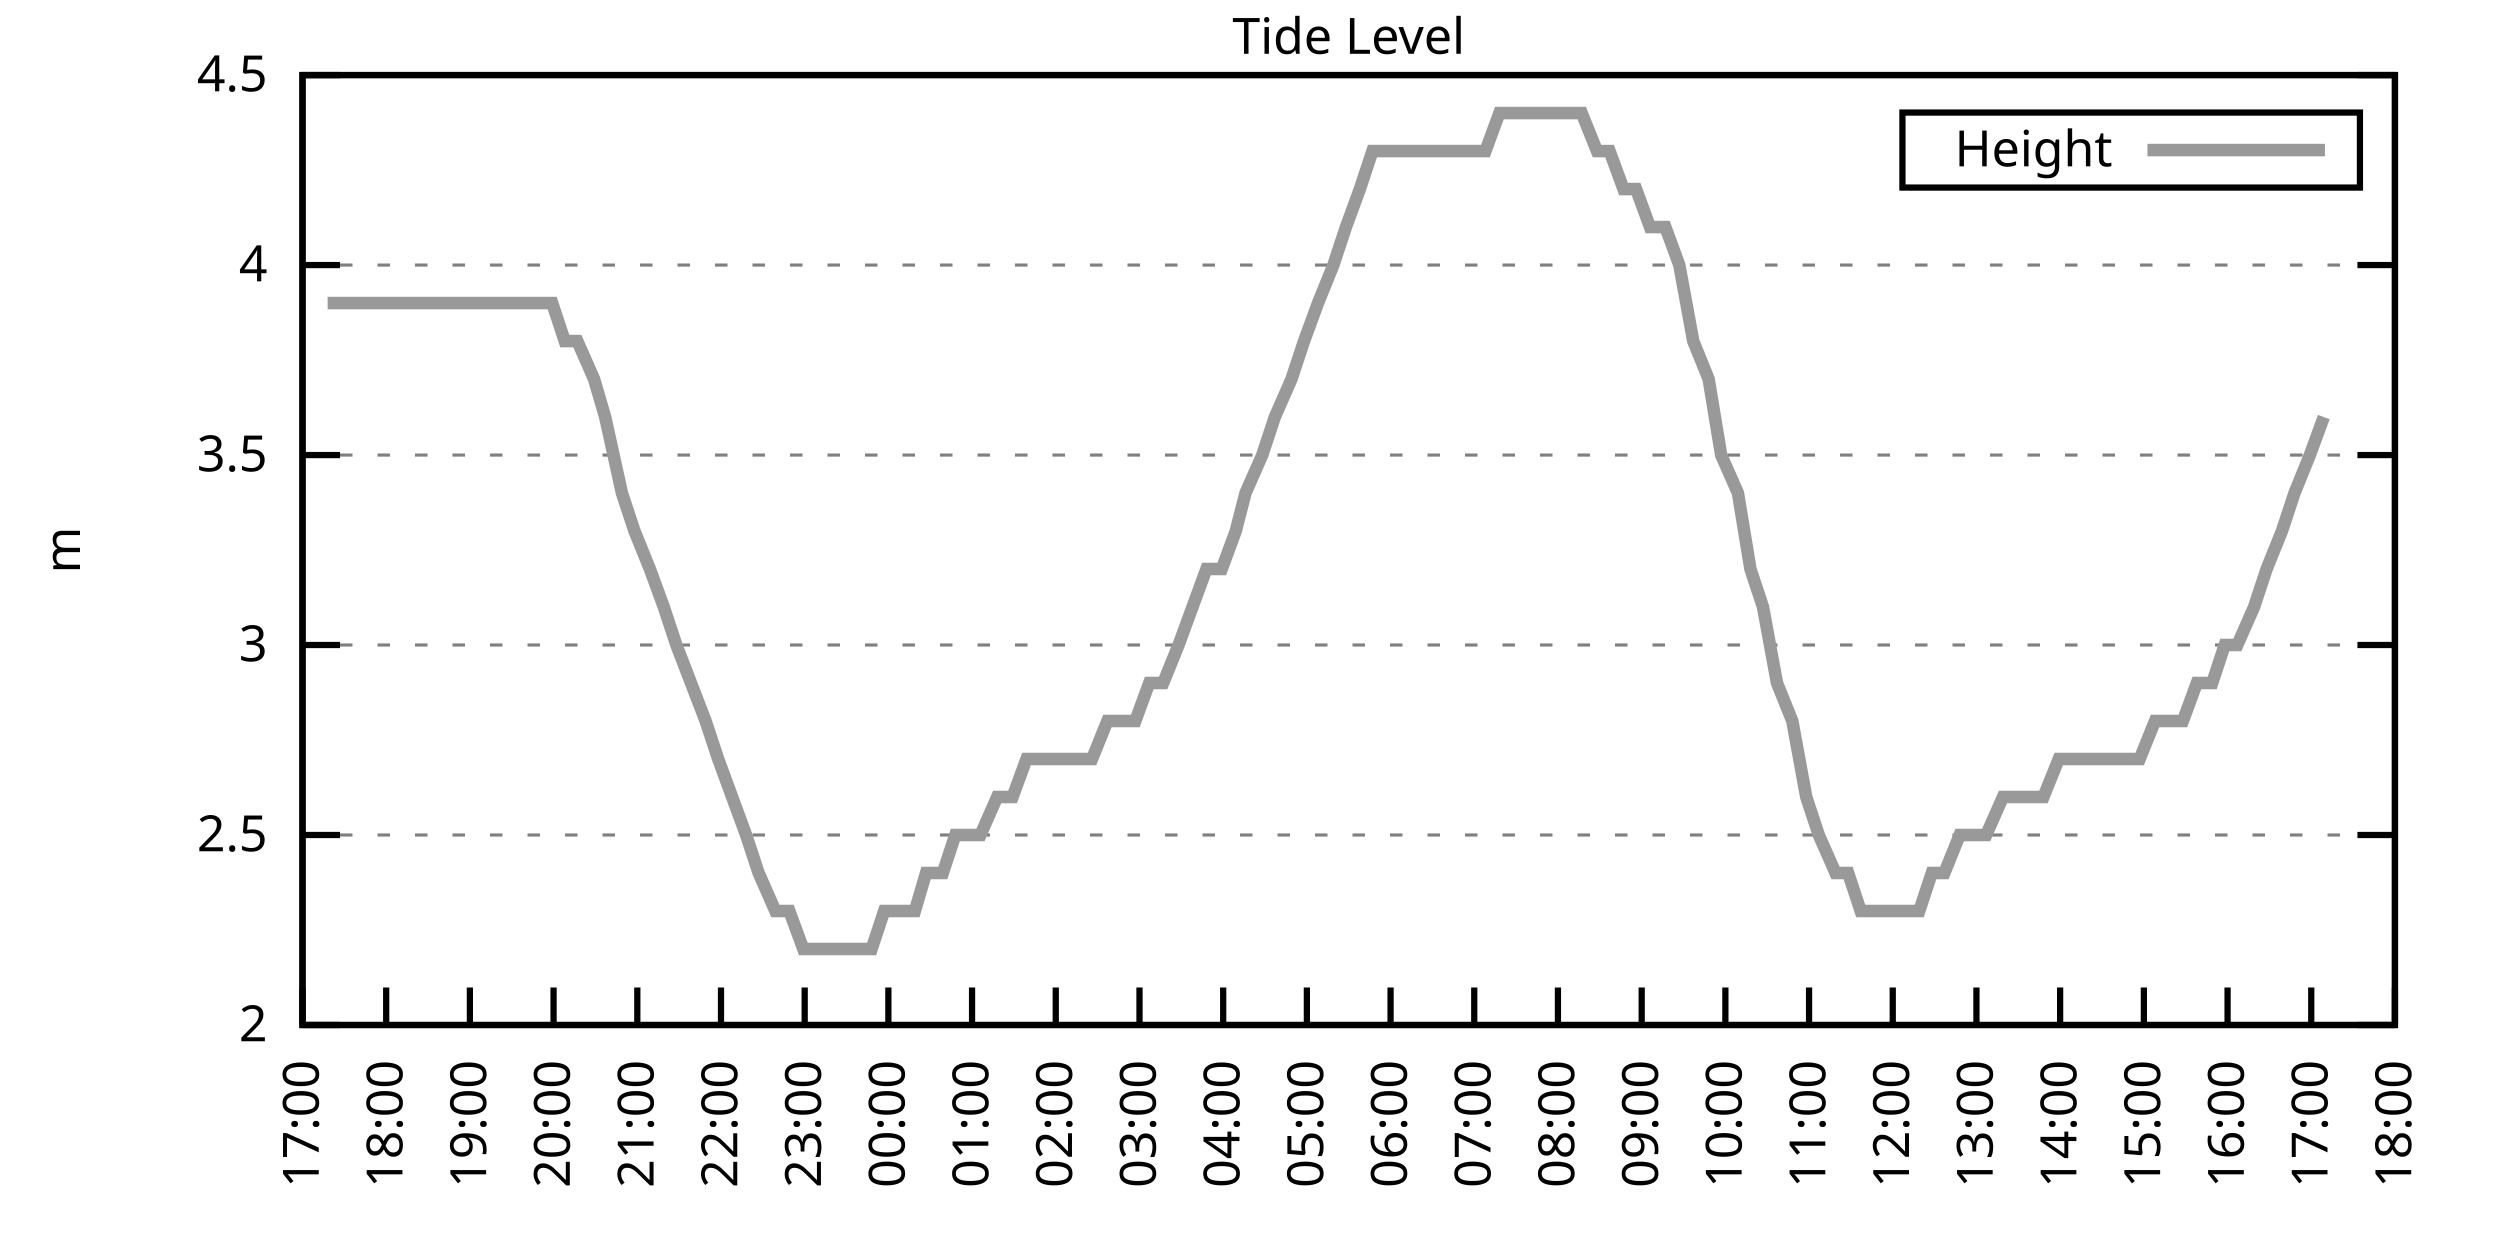
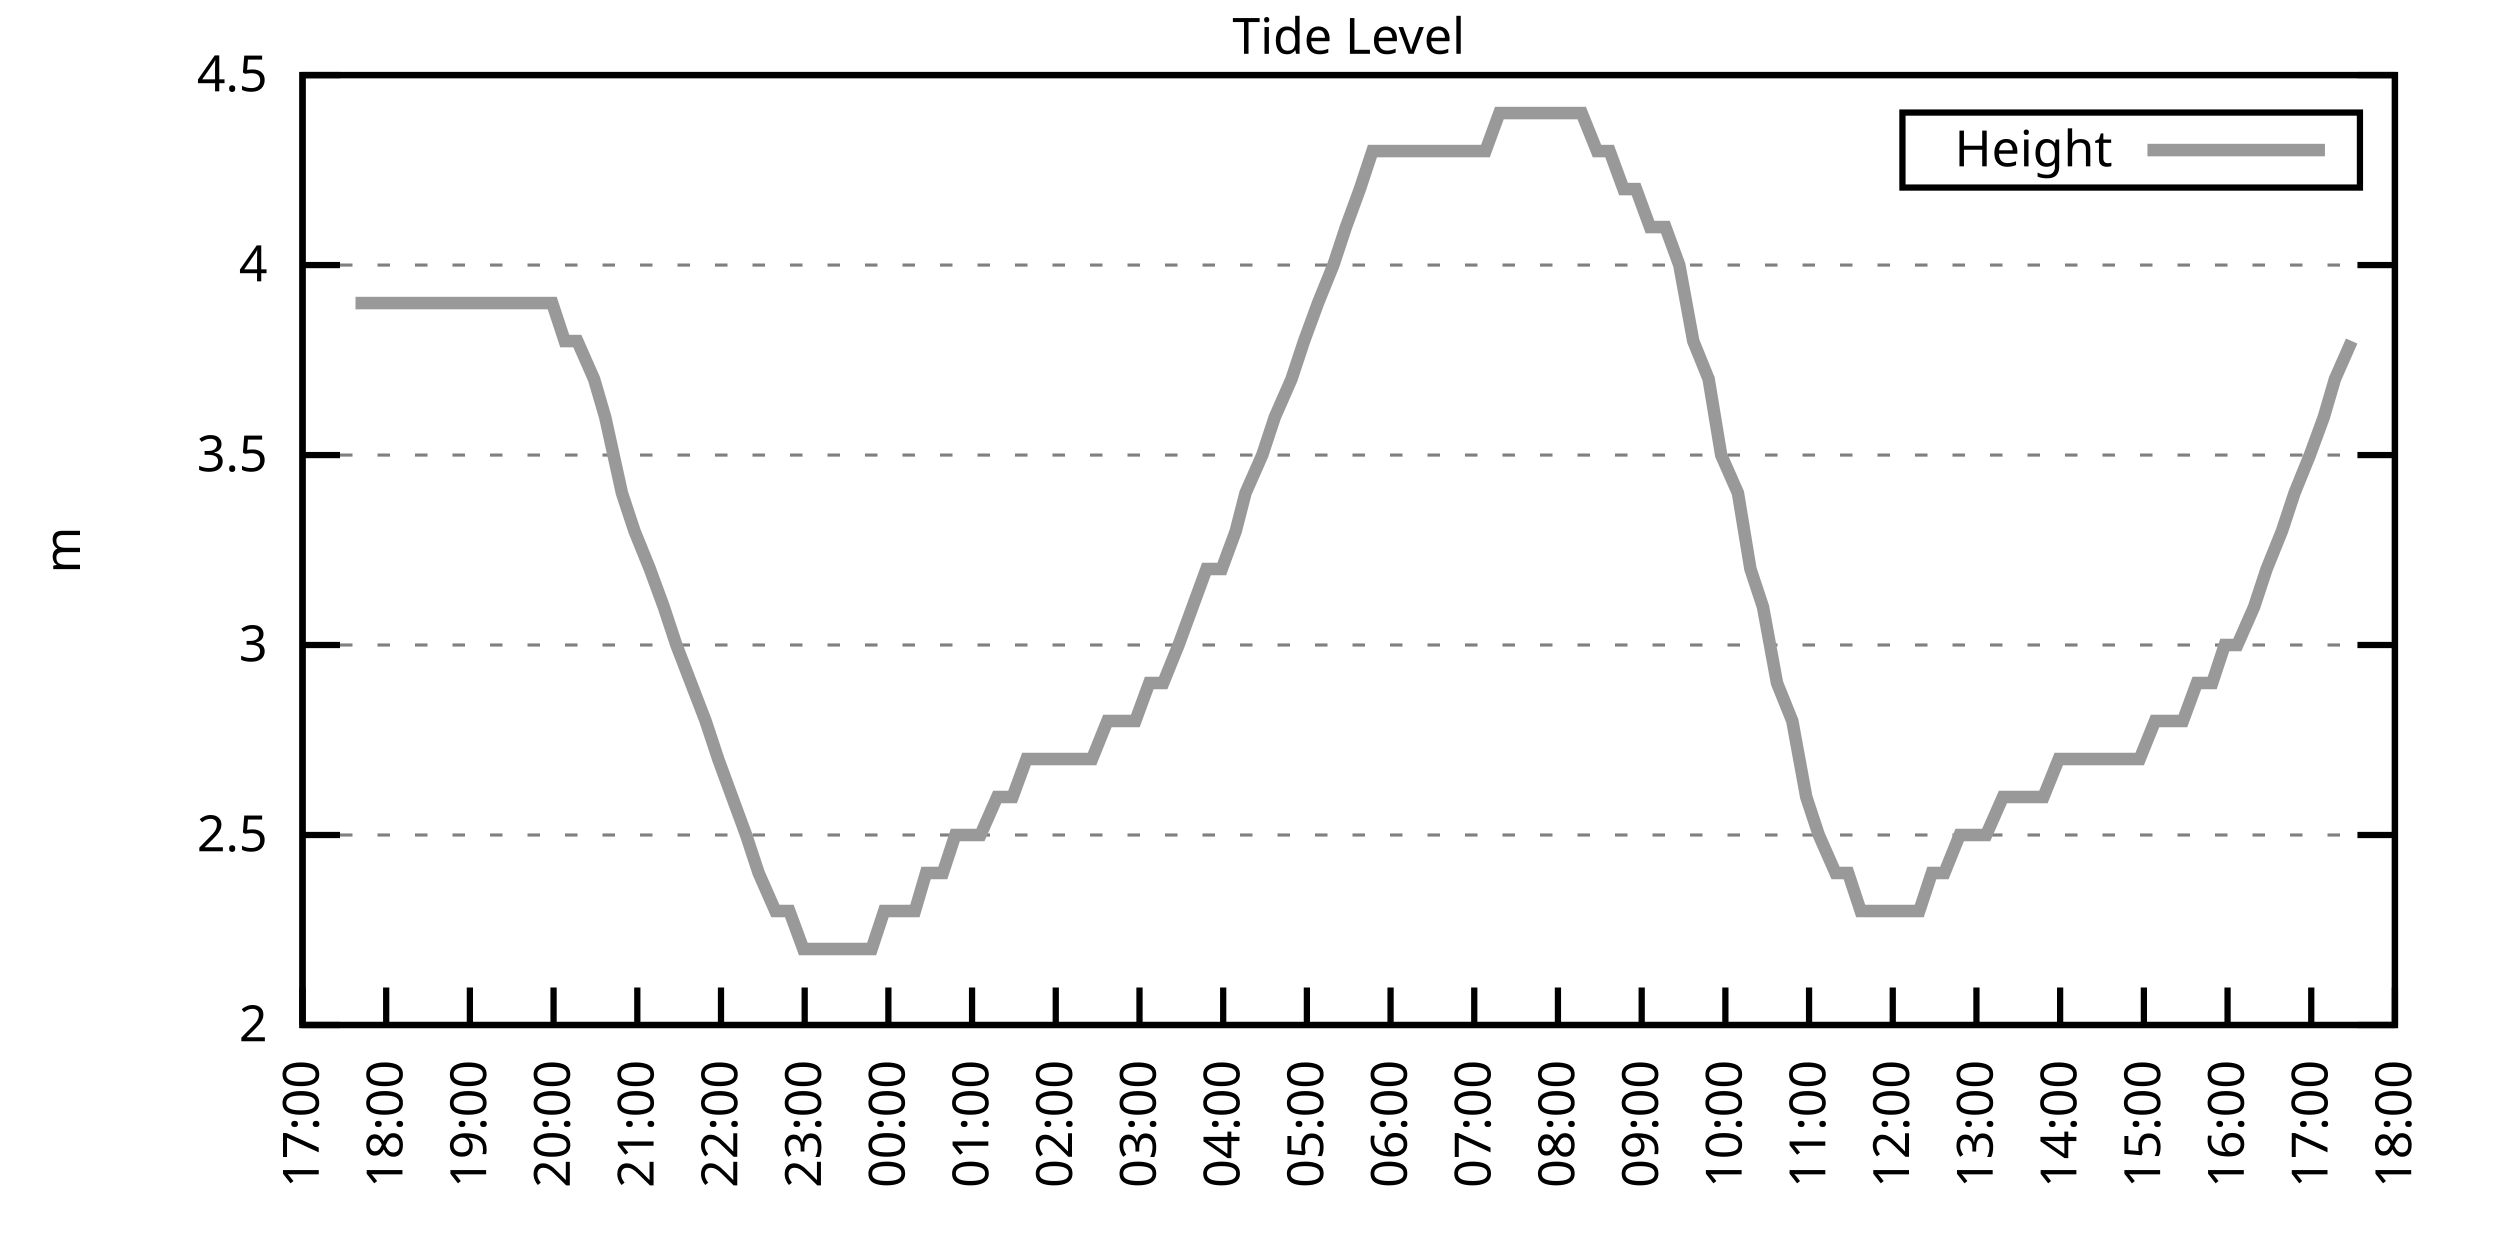
<svg xmlns="http://www.w3.org/2000/svg" xmlns:xlink="http://www.w3.org/1999/xlink" width="400" height="200" viewBox="0 0 400 200">
  <g id="gnuplot_canvas">
    <rect x="0" y="0" width="400" height="200" fill="none" />
    <defs>
      <circle id="gpDot" r="0.5" stroke-width="0.5" stroke="currentColor" />
      <path id="gpPt0" stroke-width="0.333" stroke="currentColor" d="M-1,0 h2 M0,-1 v2" />
      <path id="gpPt1" stroke-width="0.333" stroke="currentColor" d="M-1,-1 L1,1 M1,-1 L-1,1" />
      <path id="gpPt2" stroke-width="0.333" stroke="currentColor" d="M-1,0 L1,0 M0,-1 L0,1 M-1,-1 L1,1 M-1,1 L1,-1" />
      <rect id="gpPt3" stroke-width="0.333" stroke="currentColor" x="-1" y="-1" width="2" height="2" />
      <rect id="gpPt4" stroke-width="0.333" stroke="currentColor" fill="currentColor" x="-1" y="-1" width="2" height="2" />
      <circle id="gpPt5" stroke-width="0.333" stroke="currentColor" cx="0" cy="0" r="1" />
      <use xlink:href="#gpPt5" id="gpPt6" fill="currentColor" stroke="none" />
      <path id="gpPt7" stroke-width="0.333" stroke="currentColor" d="M0,-1.33 L-1.33,0.67 L1.33,0.67 z" />
      <use xlink:href="#gpPt7" id="gpPt8" fill="currentColor" stroke="none" />
      <use xlink:href="#gpPt7" id="gpPt9" stroke="currentColor" transform="rotate(180)" />
      <use xlink:href="#gpPt9" id="gpPt10" fill="currentColor" stroke="none" />
      <use xlink:href="#gpPt3" id="gpPt11" stroke="currentColor" transform="rotate(45)" />
      <use xlink:href="#gpPt11" id="gpPt12" fill="currentColor" stroke="none" />
      <path id="gpPt13" stroke-width="0.333" stroke="currentColor" d="M0,1.330 L1.265,0.411 L0.782,-1.067 L-0.782,-1.076 L-1.265,0.411 z" />
      <use xlink:href="#gpPt13" id="gpPt14" fill="currentColor" stroke="none" />
      <filter id="textbox" filterUnits="objectBoundingBox" x="0" y="0" height="1" width="1">
        <feFlood flood-color="white" flood-opacity="1" result="bgnd" />
        <feComposite in="SourceGraphic" in2="bgnd" operator="atop" />
      </filter>
      <filter id="greybox" filterUnits="objectBoundingBox" x="0" y="0" height="1" width="1">
        <feFlood flood-color="lightgrey" flood-opacity="1" result="grey" />
        <feComposite in="SourceGraphic" in2="grey" operator="atop" />
      </filter>
    </defs>
    <g fill="none" color="white" stroke="currentColor" stroke-width="1.00" stroke-linecap="butt" stroke-linejoin="miter">
</g>
    <g fill="none" color="black" stroke="currentColor" stroke-width="1.00" stroke-linecap="butt" stroke-linejoin="miter">
      <g stroke="none" shape-rendering="crispEdges">
        <polygon fill="rgb(255, 255, 255)" points="48.40,164.00 383.18,164.00 383.18,12.02 48.40,12.02 " />
      </g>
    </g>
    <g fill="none" color="black" stroke="currentColor" stroke-width="1.00" stroke-linecap="butt" stroke-linejoin="miter">
</g>
    <g fill="none" color="black" stroke="black" stroke-width="0.50" stroke-linecap="butt" stroke-linejoin="miter">
</g>
    <g fill="none" color="gray" stroke="currentColor" stroke-width="0.50" stroke-linecap="butt" stroke-linejoin="miter">
      <path stroke="gray" stroke-dasharray="2,4" class="gridline" d="M48.40,164.00 L383.19,164.00  " />
    </g>
    <g fill="none" color="gray" stroke="gray" stroke-width="1.00" stroke-linecap="butt" stroke-linejoin="miter">
</g>
    <g fill="none" color="black" stroke="currentColor" stroke-width="1.00" stroke-linecap="butt" stroke-linejoin="miter">
      <path stroke="black" d="M48.40,164.00 L54.40,164.00 M383.19,164.00 L377.19,164.00  " />
      <g transform="translate(42.80,166.60)" stroke="none" fill="black" font-family="Sans" font-size="8.00" text-anchor="end">
        <text>
          <tspan font-family="Sans"> 2</tspan>
        </text>
      </g>
    </g>
    <g fill="none" color="black" stroke="currentColor" stroke-width="1.00" stroke-linecap="butt" stroke-linejoin="miter">
</g>
    <g fill="none" color="black" stroke="black" stroke-width="0.50" stroke-linecap="butt" stroke-linejoin="miter">
</g>
    <g fill="none" color="gray" stroke="currentColor" stroke-width="0.50" stroke-linecap="butt" stroke-linejoin="miter">
      <path stroke="gray" stroke-dasharray="2,4" class="gridline" d="M48.40,133.60 L383.19,133.60  " />
    </g>
    <g fill="none" color="gray" stroke="gray" stroke-width="1.00" stroke-linecap="butt" stroke-linejoin="miter">
</g>
    <g fill="none" color="black" stroke="currentColor" stroke-width="1.00" stroke-linecap="butt" stroke-linejoin="miter">
      <path stroke="black" d="M48.40,133.60 L54.40,133.60 M383.19,133.60 L377.19,133.60  " />
      <g transform="translate(42.80,136.20)" stroke="none" fill="black" font-family="Sans" font-size="8.00" text-anchor="end">
        <text>
          <tspan font-family="Sans"> 2.5</tspan>
        </text>
      </g>
    </g>
    <g fill="none" color="black" stroke="currentColor" stroke-width="1.00" stroke-linecap="butt" stroke-linejoin="miter">
</g>
    <g fill="none" color="black" stroke="black" stroke-width="0.50" stroke-linecap="butt" stroke-linejoin="miter">
</g>
    <g fill="none" color="gray" stroke="currentColor" stroke-width="0.50" stroke-linecap="butt" stroke-linejoin="miter">
      <path stroke="gray" stroke-dasharray="2,4" class="gridline" d="M48.40,103.20 L383.19,103.20  " />
    </g>
    <g fill="none" color="gray" stroke="gray" stroke-width="1.00" stroke-linecap="butt" stroke-linejoin="miter">
</g>
    <g fill="none" color="black" stroke="currentColor" stroke-width="1.00" stroke-linecap="butt" stroke-linejoin="miter">
      <path stroke="black" d="M48.40,103.20 L54.40,103.20 M383.19,103.20 L377.19,103.20  " />
      <g transform="translate(42.80,105.80)" stroke="none" fill="black" font-family="Sans" font-size="8.00" text-anchor="end">
        <text>
          <tspan font-family="Sans"> 3</tspan>
        </text>
      </g>
    </g>
    <g fill="none" color="black" stroke="currentColor" stroke-width="1.00" stroke-linecap="butt" stroke-linejoin="miter">
</g>
    <g fill="none" color="black" stroke="black" stroke-width="0.50" stroke-linecap="butt" stroke-linejoin="miter">
</g>
    <g fill="none" color="gray" stroke="currentColor" stroke-width="0.50" stroke-linecap="butt" stroke-linejoin="miter">
      <path stroke="gray" stroke-dasharray="2,4" class="gridline" d="M48.40,72.81 L383.19,72.81  " />
    </g>
    <g fill="none" color="gray" stroke="gray" stroke-width="1.00" stroke-linecap="butt" stroke-linejoin="miter">
</g>
    <g fill="none" color="black" stroke="currentColor" stroke-width="1.00" stroke-linecap="butt" stroke-linejoin="miter">
      <path stroke="black" d="M48.40,72.81 L54.40,72.81 M383.19,72.81 L377.19,72.81  " />
      <g transform="translate(42.80,75.41)" stroke="none" fill="black" font-family="Sans" font-size="8.00" text-anchor="end">
        <text>
          <tspan font-family="Sans"> 3.5</tspan>
        </text>
      </g>
    </g>
    <g fill="none" color="black" stroke="currentColor" stroke-width="1.00" stroke-linecap="butt" stroke-linejoin="miter">
</g>
    <g fill="none" color="black" stroke="black" stroke-width="0.50" stroke-linecap="butt" stroke-linejoin="miter">
</g>
    <g fill="none" color="gray" stroke="currentColor" stroke-width="0.50" stroke-linecap="butt" stroke-linejoin="miter">
      <path stroke="gray" stroke-dasharray="2,4" class="gridline" d="M48.40,42.41 L383.19,42.41  " />
    </g>
    <g fill="none" color="gray" stroke="gray" stroke-width="1.00" stroke-linecap="butt" stroke-linejoin="miter">
</g>
    <g fill="none" color="black" stroke="currentColor" stroke-width="1.00" stroke-linecap="butt" stroke-linejoin="miter">
      <path stroke="black" d="M48.40,42.41 L54.40,42.41 M383.19,42.41 L377.19,42.41  " />
      <g transform="translate(42.80,45.01)" stroke="none" fill="black" font-family="Sans" font-size="8.00" text-anchor="end">
        <text>
          <tspan font-family="Sans"> 4</tspan>
        </text>
      </g>
    </g>
    <g fill="none" color="black" stroke="currentColor" stroke-width="1.00" stroke-linecap="butt" stroke-linejoin="miter">
</g>
    <g fill="none" color="black" stroke="black" stroke-width="0.50" stroke-linecap="butt" stroke-linejoin="miter">
</g>
    <g fill="none" color="gray" stroke="currentColor" stroke-width="0.50" stroke-linecap="butt" stroke-linejoin="miter">
      <path stroke="gray" stroke-dasharray="2,4" class="gridline" d="M48.40,12.01 L383.19,12.01  " />
    </g>
    <g fill="none" color="gray" stroke="gray" stroke-width="1.00" stroke-linecap="butt" stroke-linejoin="miter">
</g>
    <g fill="none" color="black" stroke="currentColor" stroke-width="1.00" stroke-linecap="butt" stroke-linejoin="miter">
      <path stroke="black" d="M48.40,12.01 L54.40,12.01 M383.19,12.01 L377.19,12.01  " />
      <g transform="translate(42.80,14.61)" stroke="none" fill="black" font-family="Sans" font-size="8.00" text-anchor="end">
        <text>
          <tspan font-family="Sans"> 4.5</tspan>
        </text>
      </g>
    </g>
    <g fill="none" color="black" stroke="currentColor" stroke-width="1.00" stroke-linecap="butt" stroke-linejoin="miter">
      <path stroke="black" d="M48.40,164.00 L48.40,158.00  " />
      <g transform="translate(51.00,169.60) rotate(270.00)" stroke="none" fill="black" font-family="Sans" font-size="8.00" text-anchor="end">
        <text>
          <tspan font-family="Sans">17:00</tspan>
        </text>
      </g>
    </g>
    <g fill="none" color="black" stroke="currentColor" stroke-width="1.00" stroke-linecap="butt" stroke-linejoin="miter">
      <path stroke="black" d="M61.79,164.00 L61.79,158.00  " />
      <g transform="translate(64.39,169.60) rotate(270.00)" stroke="none" fill="black" font-family="Sans" font-size="8.00" text-anchor="end">
        <text>
          <tspan font-family="Sans">18:00</tspan>
        </text>
      </g>
    </g>
    <g fill="none" color="black" stroke="currentColor" stroke-width="1.00" stroke-linecap="butt" stroke-linejoin="miter">
      <path stroke="black" d="M75.18,164.00 L75.18,158.00  " />
      <g transform="translate(77.78,169.60) rotate(270.00)" stroke="none" fill="black" font-family="Sans" font-size="8.00" text-anchor="end">
        <text>
          <tspan font-family="Sans">19:00</tspan>
        </text>
      </g>
    </g>
    <g fill="none" color="black" stroke="currentColor" stroke-width="1.00" stroke-linecap="butt" stroke-linejoin="miter">
      <path stroke="black" d="M88.57,164.00 L88.57,158.00  " />
      <g transform="translate(91.17,169.60) rotate(270.00)" stroke="none" fill="black" font-family="Sans" font-size="8.00" text-anchor="end">
        <text>
          <tspan font-family="Sans">20:00</tspan>
        </text>
      </g>
    </g>
    <g fill="none" color="black" stroke="currentColor" stroke-width="1.00" stroke-linecap="butt" stroke-linejoin="miter">
      <path stroke="black" d="M101.97,164.00 L101.97,158.00  " />
      <g transform="translate(104.57,169.60) rotate(270.00)" stroke="none" fill="black" font-family="Sans" font-size="8.00" text-anchor="end">
        <text>
          <tspan font-family="Sans">21:00</tspan>
        </text>
      </g>
    </g>
    <g fill="none" color="black" stroke="currentColor" stroke-width="1.00" stroke-linecap="butt" stroke-linejoin="miter">
      <path stroke="black" d="M115.36,164.00 L115.36,158.00  " />
      <g transform="translate(117.96,169.60) rotate(270.00)" stroke="none" fill="black" font-family="Sans" font-size="8.00" text-anchor="end">
        <text>
          <tspan font-family="Sans">22:00</tspan>
        </text>
      </g>
    </g>
    <g fill="none" color="black" stroke="currentColor" stroke-width="1.00" stroke-linecap="butt" stroke-linejoin="miter">
      <path stroke="black" d="M128.75,164.00 L128.75,158.00  " />
      <g transform="translate(131.35,169.60) rotate(270.00)" stroke="none" fill="black" font-family="Sans" font-size="8.00" text-anchor="end">
        <text>
          <tspan font-family="Sans">23:00</tspan>
        </text>
      </g>
    </g>
    <g fill="none" color="black" stroke="currentColor" stroke-width="1.00" stroke-linecap="butt" stroke-linejoin="miter">
      <path stroke="black" d="M142.14,164.00 L142.14,158.00  " />
      <g transform="translate(144.74,169.60) rotate(270.00)" stroke="none" fill="black" font-family="Sans" font-size="8.00" text-anchor="end">
        <text>
          <tspan font-family="Sans">00:00</tspan>
        </text>
      </g>
    </g>
    <g fill="none" color="black" stroke="currentColor" stroke-width="1.00" stroke-linecap="butt" stroke-linejoin="miter">
      <path stroke="black" d="M155.53,164.00 L155.53,158.00  " />
      <g transform="translate(158.13,169.60) rotate(270.00)" stroke="none" fill="black" font-family="Sans" font-size="8.00" text-anchor="end">
        <text>
          <tspan font-family="Sans">01:00</tspan>
        </text>
      </g>
    </g>
    <g fill="none" color="black" stroke="currentColor" stroke-width="1.00" stroke-linecap="butt" stroke-linejoin="miter">
      <path stroke="black" d="M168.92,164.00 L168.92,158.00  " />
      <g transform="translate(171.52,169.60) rotate(270.00)" stroke="none" fill="black" font-family="Sans" font-size="8.00" text-anchor="end">
        <text>
          <tspan font-family="Sans">02:00</tspan>
        </text>
      </g>
    </g>
    <g fill="none" color="black" stroke="currentColor" stroke-width="1.00" stroke-linecap="butt" stroke-linejoin="miter">
      <path stroke="black" d="M182.32,164.00 L182.32,158.00  " />
      <g transform="translate(184.92,169.60) rotate(270.00)" stroke="none" fill="black" font-family="Sans" font-size="8.00" text-anchor="end">
        <text>
          <tspan font-family="Sans">03:00</tspan>
        </text>
      </g>
    </g>
    <g fill="none" color="black" stroke="currentColor" stroke-width="1.00" stroke-linecap="butt" stroke-linejoin="miter">
      <path stroke="black" d="M195.71,164.00 L195.71,158.00  " />
      <g transform="translate(198.31,169.60) rotate(270.00)" stroke="none" fill="black" font-family="Sans" font-size="8.00" text-anchor="end">
        <text>
          <tspan font-family="Sans">04:00</tspan>
        </text>
      </g>
    </g>
    <g fill="none" color="black" stroke="currentColor" stroke-width="1.00" stroke-linecap="butt" stroke-linejoin="miter">
      <path stroke="black" d="M209.10,164.00 L209.10,158.00  " />
      <g transform="translate(211.70,169.60) rotate(270.00)" stroke="none" fill="black" font-family="Sans" font-size="8.00" text-anchor="end">
        <text>
          <tspan font-family="Sans">05:00</tspan>
        </text>
      </g>
    </g>
    <g fill="none" color="black" stroke="currentColor" stroke-width="1.00" stroke-linecap="butt" stroke-linejoin="miter">
      <path stroke="black" d="M222.49,164.00 L222.49,158.00  " />
      <g transform="translate(225.09,169.60) rotate(270.00)" stroke="none" fill="black" font-family="Sans" font-size="8.00" text-anchor="end">
        <text>
          <tspan font-family="Sans">06:00</tspan>
        </text>
      </g>
    </g>
    <g fill="none" color="black" stroke="currentColor" stroke-width="1.00" stroke-linecap="butt" stroke-linejoin="miter">
      <path stroke="black" d="M235.88,164.00 L235.88,158.00  " />
      <g transform="translate(238.48,169.60) rotate(270.00)" stroke="none" fill="black" font-family="Sans" font-size="8.00" text-anchor="end">
        <text>
          <tspan font-family="Sans">07:00</tspan>
        </text>
      </g>
    </g>
    <g fill="none" color="black" stroke="currentColor" stroke-width="1.00" stroke-linecap="butt" stroke-linejoin="miter">
      <path stroke="black" d="M249.27,164.00 L249.27,158.00  " />
      <g transform="translate(251.87,169.60) rotate(270.00)" stroke="none" fill="black" font-family="Sans" font-size="8.00" text-anchor="end">
        <text>
          <tspan font-family="Sans">08:00</tspan>
        </text>
      </g>
    </g>
    <g fill="none" color="black" stroke="currentColor" stroke-width="1.00" stroke-linecap="butt" stroke-linejoin="miter">
      <path stroke="black" d="M262.67,164.00 L262.67,158.00  " />
      <g transform="translate(265.27,169.60) rotate(270.00)" stroke="none" fill="black" font-family="Sans" font-size="8.00" text-anchor="end">
        <text>
          <tspan font-family="Sans">09:00</tspan>
        </text>
      </g>
    </g>
    <g fill="none" color="black" stroke="currentColor" stroke-width="1.00" stroke-linecap="butt" stroke-linejoin="miter">
      <path stroke="black" d="M276.06,164.00 L276.06,158.00  " />
      <g transform="translate(278.66,169.60) rotate(270.00)" stroke="none" fill="black" font-family="Sans" font-size="8.00" text-anchor="end">
        <text>
          <tspan font-family="Sans">10:00</tspan>
        </text>
      </g>
    </g>
    <g fill="none" color="black" stroke="currentColor" stroke-width="1.00" stroke-linecap="butt" stroke-linejoin="miter">
      <path stroke="black" d="M289.45,164.00 L289.45,158.00  " />
      <g transform="translate(292.05,169.60) rotate(270.00)" stroke="none" fill="black" font-family="Sans" font-size="8.00" text-anchor="end">
        <text>
          <tspan font-family="Sans">11:00</tspan>
        </text>
      </g>
    </g>
    <g fill="none" color="black" stroke="currentColor" stroke-width="1.00" stroke-linecap="butt" stroke-linejoin="miter">
      <path stroke="black" d="M302.84,164.00 L302.84,158.00  " />
      <g transform="translate(305.44,169.60) rotate(270.00)" stroke="none" fill="black" font-family="Sans" font-size="8.00" text-anchor="end">
        <text>
          <tspan font-family="Sans">12:00</tspan>
        </text>
      </g>
    </g>
    <g fill="none" color="black" stroke="currentColor" stroke-width="1.00" stroke-linecap="butt" stroke-linejoin="miter">
      <path stroke="black" d="M316.23,164.00 L316.23,158.00  " />
      <g transform="translate(318.83,169.60) rotate(270.00)" stroke="none" fill="black" font-family="Sans" font-size="8.00" text-anchor="end">
        <text>
          <tspan font-family="Sans">13:00</tspan>
        </text>
      </g>
    </g>
    <g fill="none" color="black" stroke="currentColor" stroke-width="1.00" stroke-linecap="butt" stroke-linejoin="miter">
      <path stroke="black" d="M329.62,164.00 L329.62,158.00  " />
      <g transform="translate(332.22,169.60) rotate(270.00)" stroke="none" fill="black" font-family="Sans" font-size="8.00" text-anchor="end">
        <text>
          <tspan font-family="Sans">14:00</tspan>
        </text>
      </g>
    </g>
    <g fill="none" color="black" stroke="currentColor" stroke-width="1.00" stroke-linecap="butt" stroke-linejoin="miter">
      <path stroke="black" d="M343.02,164.00 L343.02,158.00  " />
      <g transform="translate(345.62,169.60) rotate(270.00)" stroke="none" fill="black" font-family="Sans" font-size="8.00" text-anchor="end">
        <text>
          <tspan font-family="Sans">15:00</tspan>
        </text>
      </g>
    </g>
    <g fill="none" color="black" stroke="currentColor" stroke-width="1.00" stroke-linecap="butt" stroke-linejoin="miter">
      <path stroke="black" d="M356.41,164.00 L356.41,158.00  " />
      <g transform="translate(359.01,169.60) rotate(270.00)" stroke="none" fill="black" font-family="Sans" font-size="8.00" text-anchor="end">
        <text>
          <tspan font-family="Sans">16:00</tspan>
        </text>
      </g>
    </g>
    <g fill="none" color="black" stroke="currentColor" stroke-width="1.00" stroke-linecap="butt" stroke-linejoin="miter">
      <path stroke="black" d="M369.80,164.00 L369.80,158.00  " />
      <g transform="translate(372.40,169.60) rotate(270.00)" stroke="none" fill="black" font-family="Sans" font-size="8.00" text-anchor="end">
        <text>
          <tspan font-family="Sans">17:00</tspan>
        </text>
      </g>
    </g>
    <g fill="none" color="black" stroke="currentColor" stroke-width="1.00" stroke-linecap="butt" stroke-linejoin="miter">
      <path stroke="black" d="M383.19,164.00 L383.19,158.00  " />
      <g transform="translate(385.79,169.60) rotate(270.00)" stroke="none" fill="black" font-family="Sans" font-size="8.00" text-anchor="end">
        <text>
          <tspan font-family="Sans">18:00</tspan>
        </text>
      </g>
    </g>
    <g fill="none" color="black" stroke="currentColor" stroke-width="1.00" stroke-linecap="butt" stroke-linejoin="miter">
</g>
    <g fill="none" color="black" stroke="currentColor" stroke-width="1.00" stroke-linecap="butt" stroke-linejoin="miter">
      <path stroke="black" d="M48.40,12.01 L48.40,164.00 L383.19,164.00 L383.19,12.01 L48.40,12.01 Z  " />
    </g>
    <g fill="none" color="black" stroke="currentColor" stroke-width="1.00" stroke-linecap="butt" stroke-linejoin="miter">
</g>
    <g fill="none" color="black" stroke="currentColor" stroke-width="1.00" stroke-linecap="butt" stroke-linejoin="miter">
      <path stroke="black" d="M304.39,30.01 L304.39,18.01 L377.59,18.01 L377.59,30.01 L304.39,30.01 Z  " />
    </g>
    <g id="Tide_level_plot_1">
      <g fill="none" color="white" stroke="black" stroke-width="2.00" stroke-linecap="butt" stroke-linejoin="miter">
</g>
      <g fill="none" color="black" stroke="currentColor" stroke-width="2.00" stroke-linecap="butt" stroke-linejoin="miter">
        <g transform="translate(337.99,26.61)" stroke="none" fill="black" font-family="Sans" font-size="8.00" text-anchor="end">
          <text>
            <tspan font-family="Sans">Height</tspan>
          </text>
        </g>
      </g>
      <g fill="none" color="black" stroke="currentColor" stroke-width="2.00" stroke-linecap="butt" stroke-linejoin="miter">
-         <path stroke="rgb(153, 153, 153)" d="M343.59,24.01 L371.99,24.01 M52.42,48.49 L54.43,48.49 L56.88,48.49 L58.89,48.49 L61.35,48.49 L63.58,48.49   L65.59,48.49 L68.04,48.49 L70.27,48.49 L72.50,48.49 L74.74,48.49 L76.97,48.49 L78.98,48.49 L81.66,48.49   L83.89,48.49 L85.90,48.49 L88.35,48.49 L90.36,54.57 L92.37,54.57 L95.05,60.65 L96.83,66.73 L99.51,78.89   L101.52,84.97 L103.98,91.04 L106.21,97.12 L108.22,103.20 L112.90,115.36 L114.91,121.44 L117.14,127.52 L119.38,133.60   L121.38,139.68 L124.06,145.76 L126.29,145.76 L128.53,151.84 L130.31,151.84 L132.99,151.84 L135.22,151.84 L137.45,151.84   L139.46,151.84 L141.47,145.76 L144.15,145.76 L146.38,145.76 L148.17,139.68 L150.85,139.68 L152.85,133.60 L155.09,133.60   L156.87,133.60 L159.55,127.52 L162.01,127.52 L164.24,121.44 L166.47,121.44 L168.48,121.44 L170.49,121.44 L173.17,121.44   L174.73,121.44 L177.18,115.36 L179.64,115.36 L181.65,115.36 L183.88,109.28 L186.11,109.28 L188.57,103.20 L190.80,97.12   L193.03,91.04 L195.48,91.04 L197.72,84.97 L199.28,78.89 L201.96,72.81 L203.97,66.73 L206.64,60.65 L208.65,54.57   L210.88,48.49 L213.34,42.41 L215.35,36.33 L217.58,30.25 L219.59,24.17 L222.27,24.17 L224.50,24.17 L226.06,24.17   L228.96,24.17 L230.97,24.17 L233.43,24.17 L235.66,24.17 L237.67,24.17 L239.90,18.09 L242.13,18.09 L244.14,18.09   L246.60,18.09 L248.83,18.09 L250.84,18.09 L253.07,18.09 L255.52,24.17 L257.53,24.17 L259.76,30.25 L261.77,30.25   L264.00,36.33 L266.46,36.33 L268.69,42.41 L270.92,54.57 L273.38,60.65 L275.39,72.81 L278.07,78.89 L280.07,91.04   L282.08,97.12 L284.32,109.28 L286.77,115.36 L289.00,127.52 L291.01,133.60 L293.69,139.68 L295.70,139.68 L297.71,145.76   L299.94,145.76 L302.62,145.76 L304.40,145.76 L307.08,145.76 L309.09,139.68 L311.10,139.68 L313.55,133.60 L315.56,133.60   L317.79,133.60 L320.47,127.52 L322.48,127.52 L324.94,127.52 L326.95,127.52 L329.40,121.44 L331.63,121.44 L333.86,121.44   L336.10,121.44 L338.33,121.44 L340.34,121.44 L342.35,121.44 L344.80,115.36 L346.81,115.36 L349.26,115.36 L351.50,109.28   L353.95,109.28 L355.96,103.20 L357.97,103.20 L360.65,97.12 L362.66,91.04 L365.11,84.97 L367.12,78.89 L369.58,72.81   L371.81,66.73  " />
+         <path stroke="rgb(153, 153, 153)" d="M343.59,24.01 L371.99,24.01 M56.88,48.49 L58.89,48.49 L61.35,48.49 L63.58,48.49 L65.59,48.49 L68.04,48.49   L70.27,48.49 L72.50,48.49 L74.74,48.49 L76.97,48.49 L78.98,48.49 L81.66,48.49 L83.89,48.49 L85.90,48.49   L88.35,48.49 L90.36,54.57 L92.37,54.57 L95.05,60.65 L96.83,66.73 L99.51,78.89 L101.52,84.97 L103.98,91.04   L106.21,97.12 L108.22,103.20 L112.90,115.36 L114.91,121.44 L117.14,127.52 L119.38,133.60 L121.38,139.68 L124.06,145.76   L126.29,145.76 L128.53,151.84 L130.31,151.84 L132.99,151.84 L135.22,151.84 L137.45,151.84 L139.46,151.84 L141.47,145.76   L144.15,145.76 L146.38,145.76 L148.17,139.68 L150.85,139.68 L152.85,133.60 L155.09,133.60 L156.87,133.60 L159.55,127.52   L162.01,127.52 L164.24,121.44 L166.47,121.44 L168.48,121.44 L170.49,121.44 L173.17,121.44 L174.73,121.44 L177.18,115.36   L179.64,115.36 L181.65,115.36 L183.88,109.28 L186.11,109.28 L188.57,103.20 L190.80,97.12 L193.03,91.04 L195.48,91.04   L197.72,84.97 L199.28,78.89 L201.96,72.81 L203.97,66.73 L206.64,60.65 L208.65,54.57 L210.88,48.49 L213.34,42.41   L215.35,36.33 L217.58,30.25 L219.59,24.17 L222.27,24.17 L224.50,24.17 L226.06,24.17 L228.96,24.17 L230.97,24.17   L233.43,24.17 L235.66,24.17 L237.67,24.17 L239.90,18.09 L242.13,18.09 L244.14,18.09 L246.60,18.09 L248.83,18.09   L250.84,18.09 L253.07,18.09 L255.52,24.17 L257.53,24.17 L259.76,30.25 L261.77,30.25 L264.00,36.33 L266.46,36.33   L268.69,42.41 L270.92,54.57 L273.38,60.65 L275.39,72.81 L278.07,78.89 L280.07,91.04 L282.08,97.12 L284.32,109.28   L286.77,115.36 L289.00,127.52 L291.01,133.60 L293.69,139.68 L295.70,139.68 L297.71,145.76 L299.94,145.76 L302.62,145.76   L304.40,145.76 L307.08,145.76 L309.09,139.68 L311.10,139.68 L313.55,133.60 L315.56,133.60 L317.79,133.60 L320.47,127.52   L322.48,127.52 L324.94,127.52 L326.95,127.52 L329.40,121.44 L331.63,121.44 L333.86,121.44 L336.10,121.44 L338.33,121.44   L340.34,121.44 L342.35,121.44 L344.80,115.36 L346.81,115.36 L349.26,115.36 L351.50,109.28 L353.95,109.28 L355.96,103.20   L357.97,103.20 L360.65,97.12 L362.66,91.04 L365.11,84.97 L367.12,78.89 L369.58,72.81 L371.81,66.73 L373.59,60.65   L376.27,54.57  " />
      </g>
    </g>
    <g fill="none" color="black" stroke="currentColor" stroke-width="2.00" stroke-linecap="butt" stroke-linejoin="miter">
</g>
    <g fill="none" color="black" stroke="black" stroke-width="1.00" stroke-linecap="butt" stroke-linejoin="miter">
</g>
    <g fill="none" color="black" stroke="currentColor" stroke-width="1.00" stroke-linecap="butt" stroke-linejoin="miter">
      <path stroke="black" d="M48.40,12.01 L48.40,164.00 L383.19,164.00 L383.19,12.01 L48.40,12.01 Z  " />
      <g transform="translate(12.80,88.01) rotate(270.00)" stroke="none" fill="black" font-family="Sans" font-size="8.00" text-anchor="middle">
        <text>
          <tspan font-family="Sans">m</tspan>
        </text>
      </g>
    </g>
    <g fill="none" color="black" stroke="currentColor" stroke-width="1.00" stroke-linecap="butt" stroke-linejoin="miter">
</g>
    <g fill="none" color="black" stroke="currentColor" stroke-width="1.00" stroke-linecap="butt" stroke-linejoin="miter">
      <g transform="translate(215.79,8.61)" stroke="none" fill="black" font-family="Sans" font-size="8.00" text-anchor="middle">
        <text>
          <tspan font-family="Sans">Tide Level</tspan>
        </text>
      </g>
    </g>
    <g fill="none" color="black" stroke="currentColor" stroke-width="1.00" stroke-linecap="butt" stroke-linejoin="miter">
</g>
  </g>
</svg>
